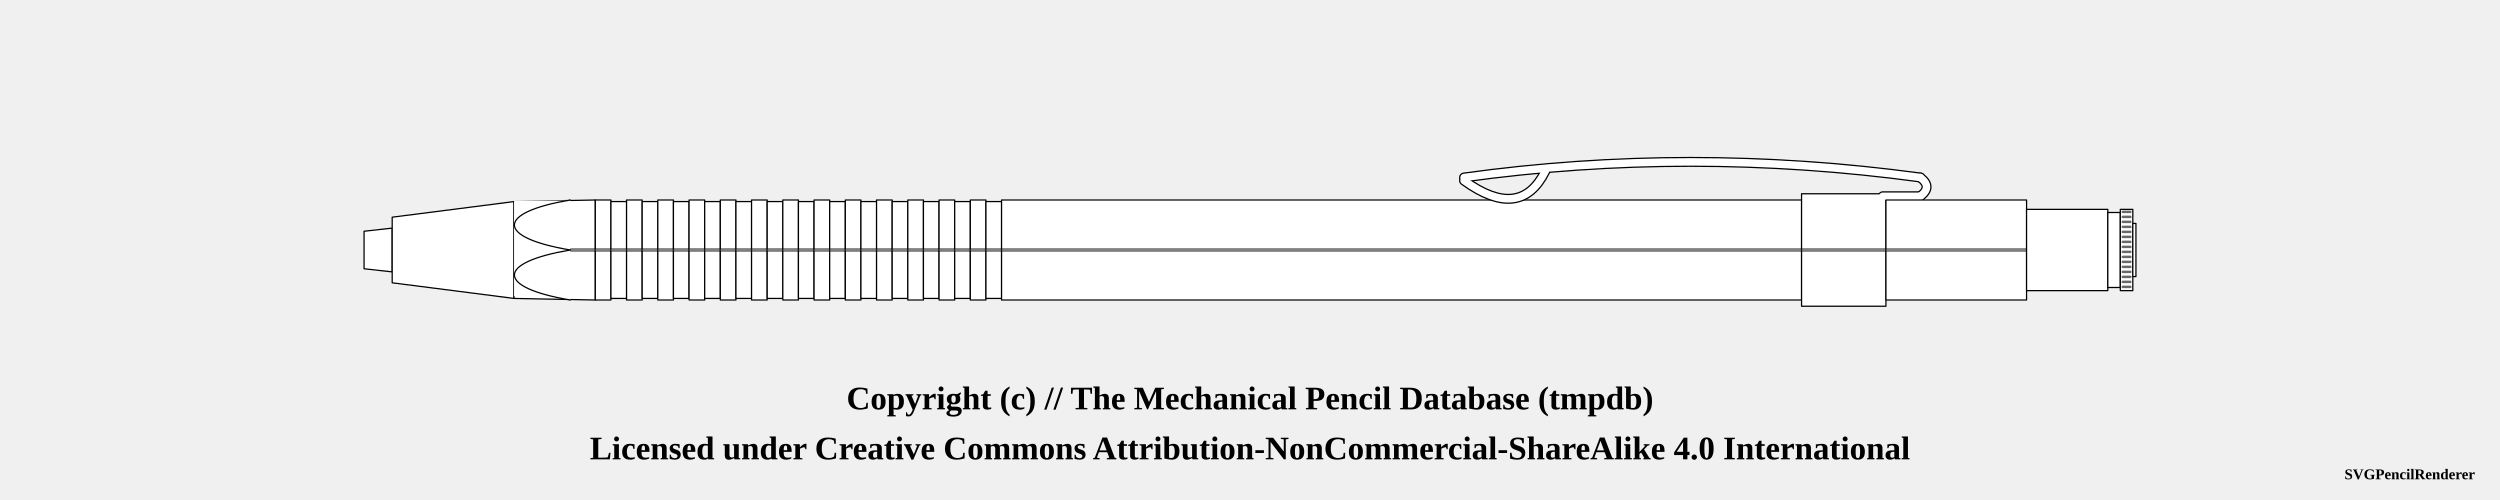
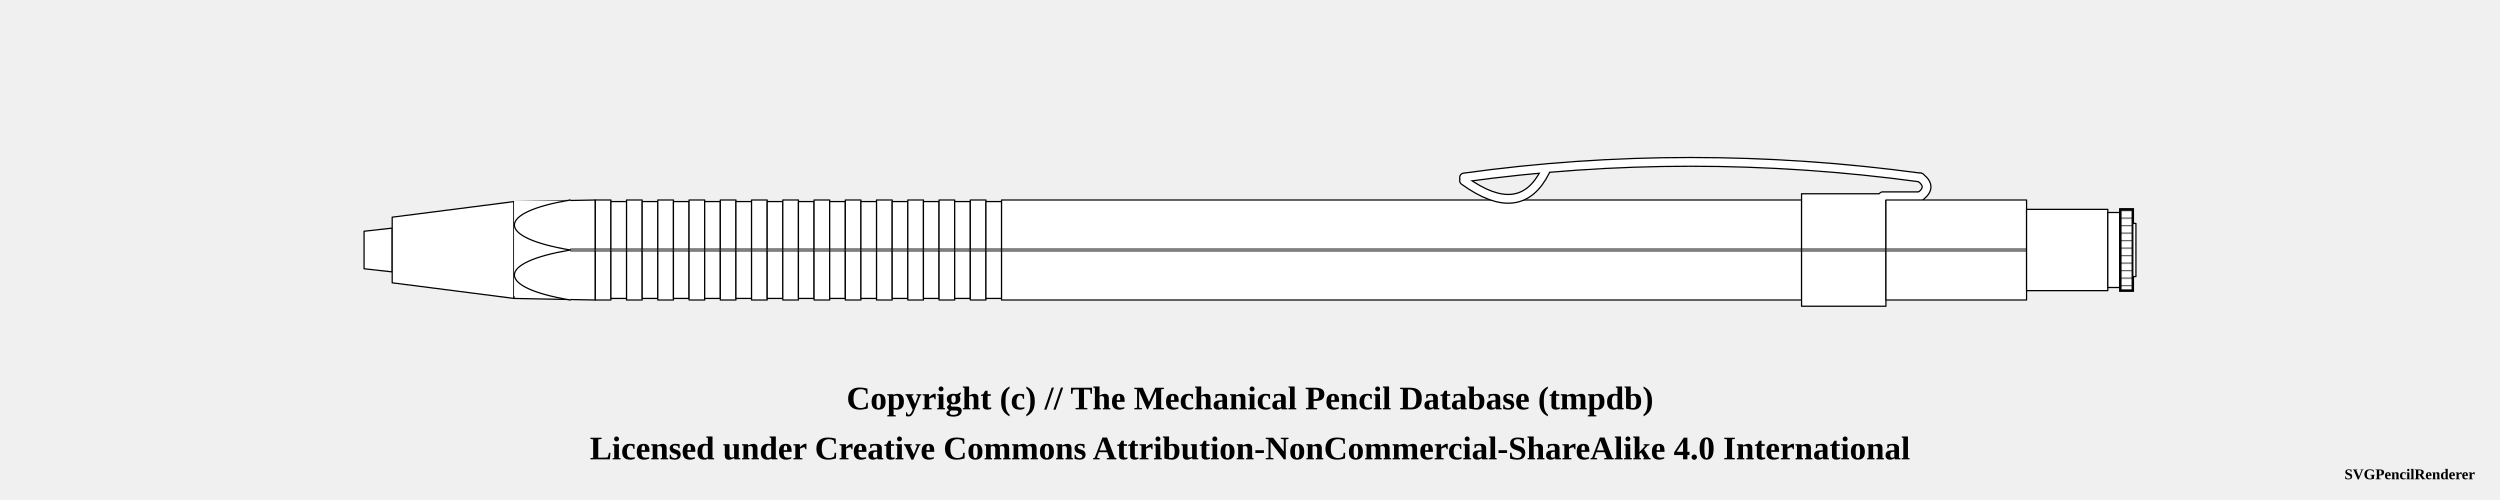
<svg xmlns="http://www.w3.org/2000/svg" width="1000" height="200">
-   <pattern id="diagonalHatch" patternUnits="userSpaceOnUse" width="8" height="8">
+   <pattern id="knurled-large" patternUnits="userSpaceOnUse" width="12" height="12">
+     <path stroke="dimgray" stroke-linecap="round" stroke-width="1" d="M 6,6 L 12,12" />
+     <path stroke="dimgray" stroke-linecap="round" stroke-width="1" d="M 6,6 L 0,12" />
+     <path stroke="gray" stroke-linecap="round" stroke-width="1" d="M 6,6 L 12,0" />
+     <path stroke="gray" stroke-linecap="round" stroke-width="1" d="M 6,6 L 0,0" />
+   </pattern>
+   <pattern id="knurled-small" patternUnits="userSpaceOnUse" width="4" height="4">
+     <path stroke="dimgray" stroke-linecap="round" stroke-width="1" d="M 2,2 L 4,4" />
+     <path stroke="dimgray" stroke-linecap="round" stroke-width="1" d="M 2,2 L 0,4" />
+     <path stroke="gray" stroke-linecap="round" stroke-width="1" d="M 2,2 L 4,0" />
+     <path stroke="gray" stroke-linecap="round" stroke-width="1" d="M 2,2 L 0,0" />
+   </pattern>
+   <pattern id="knurled" patternUnits="userSpaceOnUse" width="8" height="8">
    <path stroke="dimgray" stroke-linecap="round" stroke-width="1" d="M 4,4 L 8,8" />
    <path stroke="dimgray" stroke-linecap="round" stroke-width="1" d="M 4,4 L 0,8" />
    <path stroke="gray" stroke-linecap="round" stroke-width="1" d="M 4,4 L 8,0" />
    <path stroke="gray" stroke-linecap="round" stroke-width="1" d="M 4,4 L 0,0" />
  </pattern>
+   <pattern id="lined" patternUnits="userSpaceOnUse" width="3" height="3">
+     <path stroke="dimgray" stroke-linecap="round" stroke-width="1" d="M 0,0 L 3,0" />
+   </pattern>
  <pattern id="ridged" patternUnits="userSpaceOnUse" width="3" height="3">
    <path stroke="dimgray" stroke-linecap="round" stroke-width="1" d="M 0,0 L 0,3" />
  </pattern>
-   <pattern id="lined" patternUnits="userSpaceOnUse" width="3" height="3">
-     <path stroke="dimgray" stroke-linecap="round" stroke-width="1" d="M 0,0 L 3,0" />
-   </pattern>
  <pattern id="spring" patternUnits="userSpaceOnUse" width="8" height="100">
-     <path stroke="dimgray" stroke-linecap="round" stroke-width="2" d="M 0,0 L 8,100" />
-     <path stroke="white" stroke-linecap="round" stroke-width="1" d="M 0,0 L 8,100" />
+     <path stroke="dimgray" stroke-linecap="round" stroke-width="2" d="M 1,1 L 9,99" />
+     <path stroke="white" stroke-linecap="round" stroke-width="1" d="M 1,1 L 9,99" />
  </pattern>
  <g transform="rotate(0 0 0)">
    <path d="M145.625 92.5 L156.875 91.25 L156.875 108.75 L145.625 107.5 Z" stroke-width="0.5" stroke="black" stroke-linejoin="round" fill="white" fill-opacity="1" />
    <path d="M156.875 86.875 L205.625 80.625 L205.625 119.375 L156.875 113.125 Z" stroke-width="0.5" stroke="black" stroke-linejoin="round" fill="white" fill-opacity="1" />
    <path d="M205.625 80.625 L238.125 80 L238.125 120 L205.625 119.375 Z" stroke-width="0.5" stroke="black" stroke-linejoin="round" fill="white" fill-opacity="1" />
    <line x1="205.625" y1="100" x2="238.125" y2="100" stroke-width="1.5" stroke="black" fill="none" stroke-opacity="0.5" />
    <line x1="205.625" y1="100" x2="238.125" y2="100" stroke-width="0.5" stroke="gray" fill="none" stroke-opacity="0.5" />
    <path d="M238.125 80 L244.375 80 L244.375 120 L238.125 120 Z" stroke-width="0.5" stroke="black" stroke-linejoin="round" fill="white" fill-opacity="1" />
    <line x1="238.125" y1="100" x2="244.375" y2="100" stroke-width="1.5" stroke="black" fill="none" stroke-opacity="0.5" />
    <line x1="238.125" y1="100" x2="244.375" y2="100" stroke-width="0.5" stroke="gray" fill="none" stroke-opacity="0.5" />
    <path d="M244.375 80.625 L250.625 80.625 L250.625 119.375 L244.375 119.375 Z" stroke-width="0.5" stroke="black" stroke-linejoin="round" fill="white" fill-opacity="1" />
    <line x1="244.375" y1="100" x2="250.625" y2="100" stroke-width="1.5" stroke="black" fill="none" stroke-opacity="0.5" />
    <line x1="244.375" y1="100" x2="250.625" y2="100" stroke-width="0.5" stroke="gray" fill="none" stroke-opacity="0.5" />
    <path d="M250.625 80 L256.875 80 L256.875 120 L250.625 120 Z" stroke-width="0.5" stroke="black" stroke-linejoin="round" fill="white" fill-opacity="1" />
    <line x1="250.625" y1="100" x2="256.875" y2="100" stroke-width="1.5" stroke="black" fill="none" stroke-opacity="0.5" />
    <line x1="250.625" y1="100" x2="256.875" y2="100" stroke-width="0.5" stroke="gray" fill="none" stroke-opacity="0.5" />
    <path d="M256.875 80.625 L263.125 80.625 L263.125 119.375 L256.875 119.375 Z" stroke-width="0.5" stroke="black" stroke-linejoin="round" fill="white" fill-opacity="1" />
    <line x1="256.875" y1="100" x2="263.125" y2="100" stroke-width="1.5" stroke="black" fill="none" stroke-opacity="0.5" />
    <line x1="256.875" y1="100" x2="263.125" y2="100" stroke-width="0.5" stroke="gray" fill="none" stroke-opacity="0.5" />
    <path d="M263.125 80 L269.375 80 L269.375 120 L263.125 120 Z" stroke-width="0.5" stroke="black" stroke-linejoin="round" fill="white" fill-opacity="1" />
    <line x1="263.125" y1="100" x2="269.375" y2="100" stroke-width="1.5" stroke="black" fill="none" stroke-opacity="0.5" />
    <line x1="263.125" y1="100" x2="269.375" y2="100" stroke-width="0.5" stroke="gray" fill="none" stroke-opacity="0.5" />
    <path d="M269.375 80.625 L275.625 80.625 L275.625 119.375 L269.375 119.375 Z" stroke-width="0.5" stroke="black" stroke-linejoin="round" fill="white" fill-opacity="1" />
    <line x1="269.375" y1="100" x2="275.625" y2="100" stroke-width="1.5" stroke="black" fill="none" stroke-opacity="0.5" />
    <line x1="269.375" y1="100" x2="275.625" y2="100" stroke-width="0.5" stroke="gray" fill="none" stroke-opacity="0.5" />
    <path d="M275.625 80 L281.875 80 L281.875 120 L275.625 120 Z" stroke-width="0.5" stroke="black" stroke-linejoin="round" fill="white" fill-opacity="1" />
    <line x1="275.625" y1="100" x2="281.875" y2="100" stroke-width="1.5" stroke="black" fill="none" stroke-opacity="0.5" />
    <line x1="275.625" y1="100" x2="281.875" y2="100" stroke-width="0.5" stroke="gray" fill="none" stroke-opacity="0.5" />
    <path d="M281.875 80.625 L288.125 80.625 L288.125 119.375 L281.875 119.375 Z" stroke-width="0.5" stroke="black" stroke-linejoin="round" fill="white" fill-opacity="1" />
    <line x1="281.875" y1="100" x2="288.125" y2="100" stroke-width="1.5" stroke="black" fill="none" stroke-opacity="0.5" />
    <line x1="281.875" y1="100" x2="288.125" y2="100" stroke-width="0.5" stroke="gray" fill="none" stroke-opacity="0.5" />
    <path d="M288.125 80 L294.375 80 L294.375 120 L288.125 120 Z" stroke-width="0.5" stroke="black" stroke-linejoin="round" fill="white" fill-opacity="1" />
    <line x1="288.125" y1="100" x2="294.375" y2="100" stroke-width="1.5" stroke="black" fill="none" stroke-opacity="0.5" />
    <line x1="288.125" y1="100" x2="294.375" y2="100" stroke-width="0.5" stroke="gray" fill="none" stroke-opacity="0.5" />
    <path d="M294.375 80.625 L300.625 80.625 L300.625 119.375 L294.375 119.375 Z" stroke-width="0.5" stroke="black" stroke-linejoin="round" fill="white" fill-opacity="1" />
    <line x1="294.375" y1="100" x2="300.625" y2="100" stroke-width="1.5" stroke="black" fill="none" stroke-opacity="0.5" />
    <line x1="294.375" y1="100" x2="300.625" y2="100" stroke-width="0.5" stroke="gray" fill="none" stroke-opacity="0.5" />
    <path d="M300.625 80 L306.875 80 L306.875 120 L300.625 120 Z" stroke-width="0.5" stroke="black" stroke-linejoin="round" fill="white" fill-opacity="1" />
    <line x1="300.625" y1="100" x2="306.875" y2="100" stroke-width="1.5" stroke="black" fill="none" stroke-opacity="0.5" />
    <line x1="300.625" y1="100" x2="306.875" y2="100" stroke-width="0.5" stroke="gray" fill="none" stroke-opacity="0.5" />
    <path d="M306.875 80.625 L313.125 80.625 L313.125 119.375 L306.875 119.375 Z" stroke-width="0.5" stroke="black" stroke-linejoin="round" fill="white" fill-opacity="1" />
    <line x1="306.875" y1="100" x2="313.125" y2="100" stroke-width="1.5" stroke="black" fill="none" stroke-opacity="0.5" />
    <line x1="306.875" y1="100" x2="313.125" y2="100" stroke-width="0.5" stroke="gray" fill="none" stroke-opacity="0.5" />
    <path d="M313.125 80 L319.375 80 L319.375 120 L313.125 120 Z" stroke-width="0.5" stroke="black" stroke-linejoin="round" fill="white" fill-opacity="1" />
    <line x1="313.125" y1="100" x2="319.375" y2="100" stroke-width="1.5" stroke="black" fill="none" stroke-opacity="0.5" />
    <line x1="313.125" y1="100" x2="319.375" y2="100" stroke-width="0.5" stroke="gray" fill="none" stroke-opacity="0.5" />
    <path d="M319.375 80.625 L325.625 80.625 L325.625 119.375 L319.375 119.375 Z" stroke-width="0.5" stroke="black" stroke-linejoin="round" fill="white" fill-opacity="1" />
    <line x1="319.375" y1="100" x2="325.625" y2="100" stroke-width="1.5" stroke="black" fill="none" stroke-opacity="0.5" />
    <line x1="319.375" y1="100" x2="325.625" y2="100" stroke-width="0.5" stroke="gray" fill="none" stroke-opacity="0.5" />
    <path d="M325.625 80 L331.875 80 L331.875 120 L325.625 120 Z" stroke-width="0.5" stroke="black" stroke-linejoin="round" fill="white" fill-opacity="1" />
    <line x1="325.625" y1="100" x2="331.875" y2="100" stroke-width="1.5" stroke="black" fill="none" stroke-opacity="0.5" />
    <line x1="325.625" y1="100" x2="331.875" y2="100" stroke-width="0.5" stroke="gray" fill="none" stroke-opacity="0.5" />
    <path d="M331.875 80.625 L338.125 80.625 L338.125 119.375 L331.875 119.375 Z" stroke-width="0.5" stroke="black" stroke-linejoin="round" fill="white" fill-opacity="1" />
    <line x1="331.875" y1="100" x2="338.125" y2="100" stroke-width="1.5" stroke="black" fill="none" stroke-opacity="0.5" />
    <line x1="331.875" y1="100" x2="338.125" y2="100" stroke-width="0.5" stroke="gray" fill="none" stroke-opacity="0.5" />
    <path d="M338.125 80 L344.375 80 L344.375 120 L338.125 120 Z" stroke-width="0.5" stroke="black" stroke-linejoin="round" fill="white" fill-opacity="1" />
    <line x1="338.125" y1="100" x2="344.375" y2="100" stroke-width="1.5" stroke="black" fill="none" stroke-opacity="0.5" />
    <line x1="338.125" y1="100" x2="344.375" y2="100" stroke-width="0.5" stroke="gray" fill="none" stroke-opacity="0.5" />
    <path d="M344.375 80.625 L350.625 80.625 L350.625 119.375 L344.375 119.375 Z" stroke-width="0.5" stroke="black" stroke-linejoin="round" fill="white" fill-opacity="1" />
    <line x1="344.375" y1="100" x2="350.625" y2="100" stroke-width="1.5" stroke="black" fill="none" stroke-opacity="0.5" />
    <line x1="344.375" y1="100" x2="350.625" y2="100" stroke-width="0.5" stroke="gray" fill="none" stroke-opacity="0.5" />
    <path d="M350.625 80 L356.875 80 L356.875 120 L350.625 120 Z" stroke-width="0.5" stroke="black" stroke-linejoin="round" fill="white" fill-opacity="1" />
    <line x1="350.625" y1="100" x2="356.875" y2="100" stroke-width="1.5" stroke="black" fill="none" stroke-opacity="0.5" />
    <line x1="350.625" y1="100" x2="356.875" y2="100" stroke-width="0.5" stroke="gray" fill="none" stroke-opacity="0.5" />
    <path d="M356.875 80.625 L363.125 80.625 L363.125 119.375 L356.875 119.375 Z" stroke-width="0.5" stroke="black" stroke-linejoin="round" fill="white" fill-opacity="1" />
    <line x1="356.875" y1="100" x2="363.125" y2="100" stroke-width="1.5" stroke="black" fill="none" stroke-opacity="0.5" />
    <line x1="356.875" y1="100" x2="363.125" y2="100" stroke-width="0.5" stroke="gray" fill="none" stroke-opacity="0.5" />
    <path d="M363.125 80 L369.375 80 L369.375 120 L363.125 120 Z" stroke-width="0.5" stroke="black" stroke-linejoin="round" fill="white" fill-opacity="1" />
    <line x1="363.125" y1="100" x2="369.375" y2="100" stroke-width="1.5" stroke="black" fill="none" stroke-opacity="0.5" />
    <line x1="363.125" y1="100" x2="369.375" y2="100" stroke-width="0.5" stroke="gray" fill="none" stroke-opacity="0.5" />
    <path d="M369.375 80.625 L375.625 80.625 L375.625 119.375 L369.375 119.375 Z" stroke-width="0.5" stroke="black" stroke-linejoin="round" fill="white" fill-opacity="1" />
    <line x1="369.375" y1="100" x2="375.625" y2="100" stroke-width="1.5" stroke="black" fill="none" stroke-opacity="0.5" />
    <line x1="369.375" y1="100" x2="375.625" y2="100" stroke-width="0.5" stroke="gray" fill="none" stroke-opacity="0.5" />
    <path d="M375.625 80 L381.875 80 L381.875 120 L375.625 120 Z" stroke-width="0.5" stroke="black" stroke-linejoin="round" fill="white" fill-opacity="1" />
    <line x1="375.625" y1="100" x2="381.875" y2="100" stroke-width="1.5" stroke="black" fill="none" stroke-opacity="0.5" />
    <line x1="375.625" y1="100" x2="381.875" y2="100" stroke-width="0.5" stroke="gray" fill="none" stroke-opacity="0.5" />
    <path d="M381.875 80.625 L388.125 80.625 L388.125 119.375 L381.875 119.375 Z" stroke-width="0.5" stroke="black" stroke-linejoin="round" fill="white" fill-opacity="1" />
    <line x1="381.875" y1="100" x2="388.125" y2="100" stroke-width="1.5" stroke="black" fill="none" stroke-opacity="0.5" />
    <line x1="381.875" y1="100" x2="388.125" y2="100" stroke-width="0.5" stroke="gray" fill="none" stroke-opacity="0.5" />
    <path d="M388.125 80 L394.375 80 L394.375 120 L388.125 120 Z" stroke-width="0.5" stroke="black" stroke-linejoin="round" fill="white" fill-opacity="1" />
    <line x1="388.125" y1="100" x2="394.375" y2="100" stroke-width="1.5" stroke="black" fill="none" stroke-opacity="0.5" />
    <line x1="388.125" y1="100" x2="394.375" y2="100" stroke-width="0.5" stroke="gray" fill="none" stroke-opacity="0.5" />
    <path d="M394.375 80.625 L400.625 80.625 L400.625 119.375 L394.375 119.375 Z" stroke-width="0.5" stroke="black" stroke-linejoin="round" fill="white" fill-opacity="1" />
    <line x1="394.375" y1="100" x2="400.625" y2="100" stroke-width="1.5" stroke="black" fill="none" stroke-opacity="0.5" />
    <line x1="394.375" y1="100" x2="400.625" y2="100" stroke-width="0.5" stroke="gray" fill="none" stroke-opacity="0.5" />
    <path d="M400.625 80 L720.625 80 L720.625 120 L400.625 120 Z" stroke-width="0.5" stroke="black" stroke-linejoin="round" fill="white" fill-opacity="1" />
    <line x1="400.625" y1="100" x2="720.625" y2="100" stroke-width="1.5" stroke="black" fill="none" stroke-opacity="0.5" />
    <line x1="400.625" y1="100" x2="720.625" y2="100" stroke-width="0.5" stroke="gray" fill="none" stroke-opacity="0.5" />
    <path d="M585.625 72.25 Q608.125 88.5 618.125 68.5" stroke-width="4" stroke="black" fill="none" stroke-linecap="round" />
    <path d="M585.625 71 Q675.625 58.5 768.125 71" stroke-width="4" stroke="black" fill="none" stroke-linecap="round" />
    <path d="M768.125 71 Q773.125 74.75 768.125 78.5" stroke-width="4" stroke="black" fill="none" stroke-linecap="round" />
    <line x1="768.125" y1="78.5" x2="753.125" y2="78.5" stroke-width="4" stroke="black" fill="dimgray" stroke-linecap="round" />
    <path d="M720.625 77.5 L754.375 77.5 L754.375 122.5 L720.625 122.5 Z" stroke-width="0.5" stroke="black" stroke-linejoin="round" fill="white" fill-opacity="1" />
    <line x1="720.625" y1="100" x2="754.375" y2="100" stroke-width="1.5" stroke="black" fill="none" stroke-opacity="0.5" />
    <line x1="720.625" y1="100" x2="754.375" y2="100" stroke-width="0.5" stroke="gray" fill="none" stroke-opacity="0.5" />
    <path d="M585.625 72.25 Q608.125 88.5 618.125 68.5" stroke-width="3" stroke="white" fill="none" stroke-linecap="round" />
    <path d="M585.625 71 Q675.625 58.5 768.125 71" stroke-width="3" stroke="white" fill="none" stroke-linecap="round" />
    <path d="M768.125 71 Q773.125 74.75 768.125 78.5" stroke-width="3" stroke="white" fill="none" stroke-linecap="round" />
    <line x1="768.125" y1="78.5" x2="753.125" y2="78.5" stroke-width="3" stroke="white" fill="white" stroke-linecap="round" />
    <path d="M754.375 80 L810.625 80 L810.625 120 L754.375 120 Z" stroke-width="0.5" stroke="black" stroke-linejoin="round" fill="white" fill-opacity="1" />
    <line x1="754.375" y1="100" x2="810.625" y2="100" stroke-width="1.5" stroke="black" fill="none" stroke-opacity="0.5" />
    <line x1="754.375" y1="100" x2="810.625" y2="100" stroke-width="0.5" stroke="gray" fill="none" stroke-opacity="0.5" />
    <path d="M810.625 83.75 L843.125 83.75 L843.125 116.25 L810.625 116.25 Z" stroke-width="0.5" stroke="black" stroke-linejoin="round" fill="white" fill-opacity="1" />
    <path d="M843.125 85 L848.125 85 L848.125 115 L843.125 115 Z" stroke-width="0.5" stroke="black" stroke-linejoin="round" fill="white" fill-opacity="1" />
    <path d="M848.125 83.75 L853.125 83.75 L853.125 116.25 L848.125 116.25 Z" stroke-width="0.5" stroke="black" stroke-linejoin="round" fill="white" fill-opacity="1" />
-     <line x1="849.125" y1="84.75" x2="852.125" y2="84.75" stroke="dimgray" stroke-linecap="round" stroke-width="1" />
-     <line x1="849.125" y1="86.75" x2="852.125" y2="86.75" stroke="dimgray" stroke-linecap="round" stroke-width="1" />
-     <line x1="849.125" y1="88.75" x2="852.125" y2="88.75" stroke="dimgray" stroke-linecap="round" stroke-width="1" />
-     <line x1="849.125" y1="90.75" x2="852.125" y2="90.75" stroke="dimgray" stroke-linecap="round" stroke-width="1" />
-     <line x1="849.125" y1="92.75" x2="852.125" y2="92.75" stroke="dimgray" stroke-linecap="round" stroke-width="1" />
-     <line x1="849.125" y1="94.75" x2="852.125" y2="94.75" stroke="dimgray" stroke-linecap="round" stroke-width="1" />
-     <line x1="849.125" y1="96.75" x2="852.125" y2="96.75" stroke="dimgray" stroke-linecap="round" stroke-width="1" />
-     <line x1="849.125" y1="98.75" x2="852.125" y2="98.75" stroke="dimgray" stroke-linecap="round" stroke-width="1" />
-     <line x1="849.125" y1="100.75" x2="852.125" y2="100.75" stroke="dimgray" stroke-linecap="round" stroke-width="1" />
-     <line x1="849.125" y1="102.75" x2="852.125" y2="102.75" stroke="dimgray" stroke-linecap="round" stroke-width="1" />
-     <line x1="849.125" y1="104.75" x2="852.125" y2="104.75" stroke="dimgray" stroke-linecap="round" stroke-width="1" />
-     <line x1="849.125" y1="106.75" x2="852.125" y2="106.75" stroke="dimgray" stroke-linecap="round" stroke-width="1" />
-     <line x1="849.125" y1="108.75" x2="852.125" y2="108.75" stroke="dimgray" stroke-linecap="round" stroke-width="1" />
-     <line x1="849.125" y1="110.75" x2="852.125" y2="110.75" stroke="dimgray" stroke-linecap="round" stroke-width="1" />
-     <line x1="849.125" y1="112.75" x2="852.125" y2="112.75" stroke="dimgray" stroke-linecap="round" stroke-width="1" />
-     <line x1="849.125" y1="114.75" x2="852.125" y2="114.75" stroke="dimgray" stroke-linecap="round" stroke-width="1" />
+     <path d="M848.125 83.75 L853.125 83.75 L853.125 116.25 L848.125 116.25 Z" stroke-width="1.0" stroke="black" fill="url(#lined)" />
    <path d="M853.125 89.375 L854.375 89.375 L854.375 110.625 L853.125 110.625 Z" stroke-width="0.5" stroke="black" stroke-linejoin="round" fill="white" fill-opacity="1" />
    <rect x="205.625" y="80.25" width="22" height="38.25" rx="0" ry="0" stroke-width="0.5" stroke="none" fill="white" fill-opacity="1" />
    <path d="M 228.125 80 C 198.312 85, 198.312 95, 228.125 100" stroke-width="0.5" stroke="black" stroke-linecap="round" fill="white" />
    <path d="M 228.125 120 C 198.312 115, 198.312 105, 228.125 100" stroke-width="0.5" stroke="black" stroke-linecap="round" fill="white" />
  </g>
  <text x="50%" y="160" font-size="1.1em" font-weight="bold" text-anchor="middle" dominant-baseline="middle">Copyright (c) // The Mechanical Pencil Database (tmpdb)</text>
  <text x="50%" y="180" font-size="1.1em" font-weight="bold" text-anchor="middle" dominant-baseline="middle">Licensed under Creative Commons Attribution-NonCommercial-ShareAlike 4.0 International</text>
  <text x="990" y="190" font-size="0.5em" font-weight="bold" text-anchor="end" dominant-baseline="middle">SVGPencilRenderer</text>
</svg>
